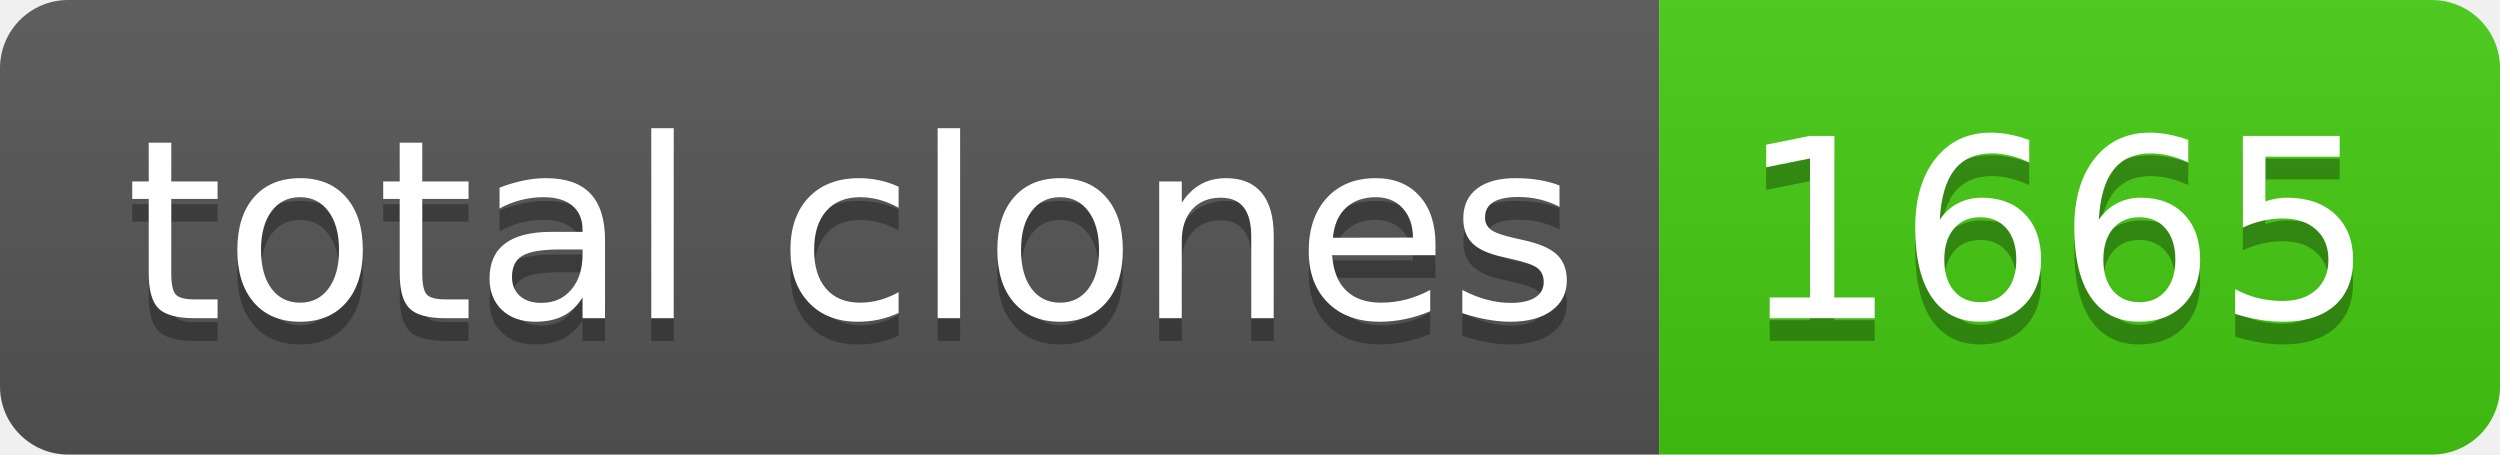
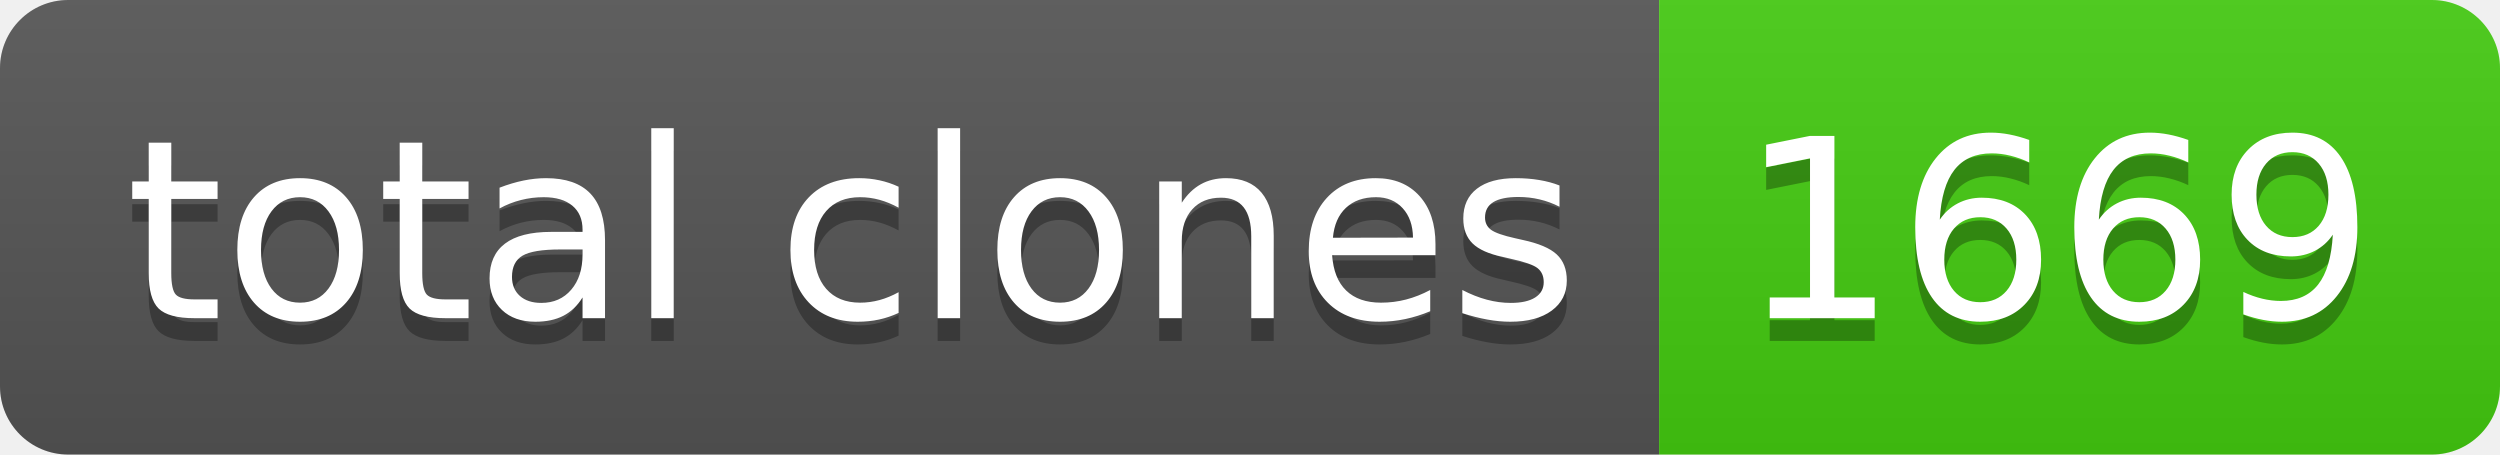
- <svg xmlns="http://www.w3.org/2000/svg" width="110" height="20" role="img" aria-label="total clones: 1665">
+ <svg xmlns="http://www.w3.org/2000/svg" width="110" height="20" role="img" aria-label="total clones: 1669">
  <linearGradient id="s" x2="0" y2="100%">
    <stop offset="0" stop-color="#bbb" stop-opacity=".1" />
    <stop offset="1" stop-opacity=".1" />
  </linearGradient>
  <clipPath id="r">
    <rect width="110" height="20" rx="3" fill="#fff" />
  </clipPath>
  <g clip-path="url(#r)">
    <rect width="73" height="20" fill="#555" />
    <rect x="73" width="37" height="20" fill="#4c1" />
    <rect width="110" height="20" fill="url(#s)" />
  </g>
  <g fill="#fff" text-anchor="middle" font-family="Verdana,Geneva,DejaVu Sans,sans-serif" text-rendering="geometricPrecision" font-size="110">
    <text aria-hidden="true" x="375" y="150" fill="#010101" fill-opacity=".3" transform="scale(.1)" textLength="630">total clones</text>
    <text x="375" y="140" transform="scale(.1)" fill="#fff" textLength="630">total clones</text>
-     <text aria-hidden="true" x="905" y="150" fill="#010101" fill-opacity=".3" transform="scale(.1)" textLength="270">1665</text>
-     <text x="905" y="140" transform="scale(.1)" fill="#fff" textLength="270">1665</text>
+     <text aria-hidden="true" x="905" y="150" fill="#010101" fill-opacity=".3" transform="scale(.1)" textLength="270">1669</text>
+     <text x="905" y="140" transform="scale(.1)" fill="#fff" textLength="270">1669</text>
  </g>
</svg>
